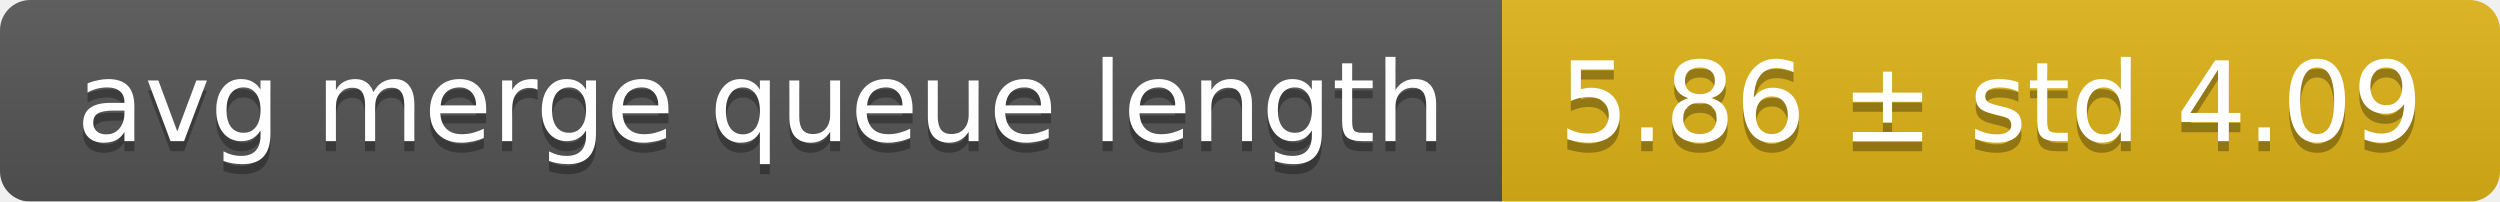
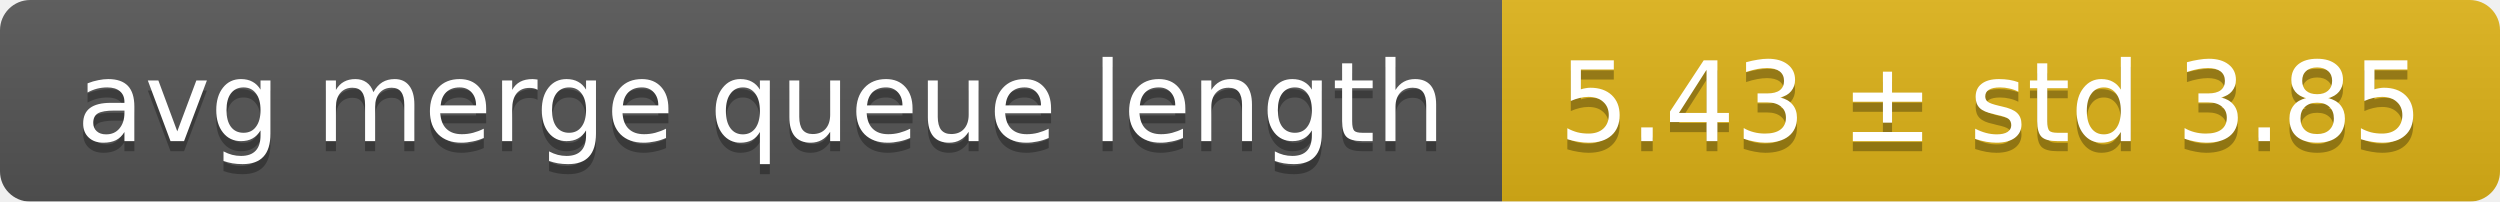
<svg xmlns="http://www.w3.org/2000/svg" width="248" height="20">
  <linearGradient id="smooth" x2="0" y2="100%">
    <stop offset="0" stop-color="#bbb" stop-opacity=".1" />
    <stop offset="1" stop-opacity=".1" />
  </linearGradient>
  <mask id="round">
    <rect width="248" height="20" rx="3" fill="#fff" />
  </mask>
  <g mask="url(#round)">
    <rect width="149" height="20" fill="#555" />
    <rect x="149" width="99" height="20" fill="#dfb317" />
    <rect width="248" height="20" fill="url(#smooth)" />
  </g>
  <g fill="#fff" text-anchor="middle" font-family="DejaVu Sans,Verdana,Geneva,sans-serif" font-size="11">
    <text x="75.5" y="15" fill="#010101" fill-opacity=".3">avg merge queue length</text>
    <text x="75.5" y="14">avg merge queue length</text>
-     <text x="197.5" y="15" fill="#010101" fill-opacity=".3">5.86 ± std 4.09</text>
-     <text x="197.5" y="14">5.86 ± std 4.09</text>
+     <text x="197.5" y="15" fill="#010101" fill-opacity=".3">5.43 ± std 3.85</text>
+     <text x="197.5" y="14">5.43 ± std 3.85</text>
  </g>
</svg>
